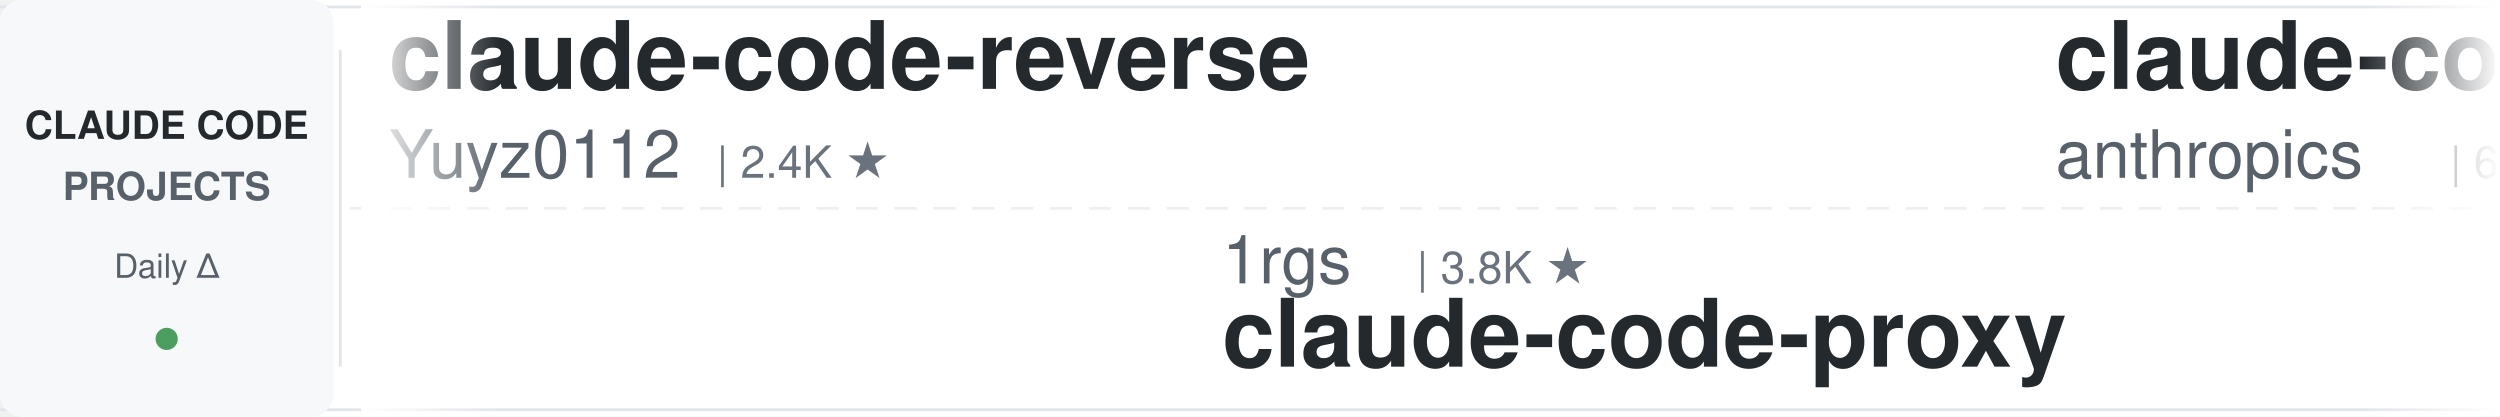
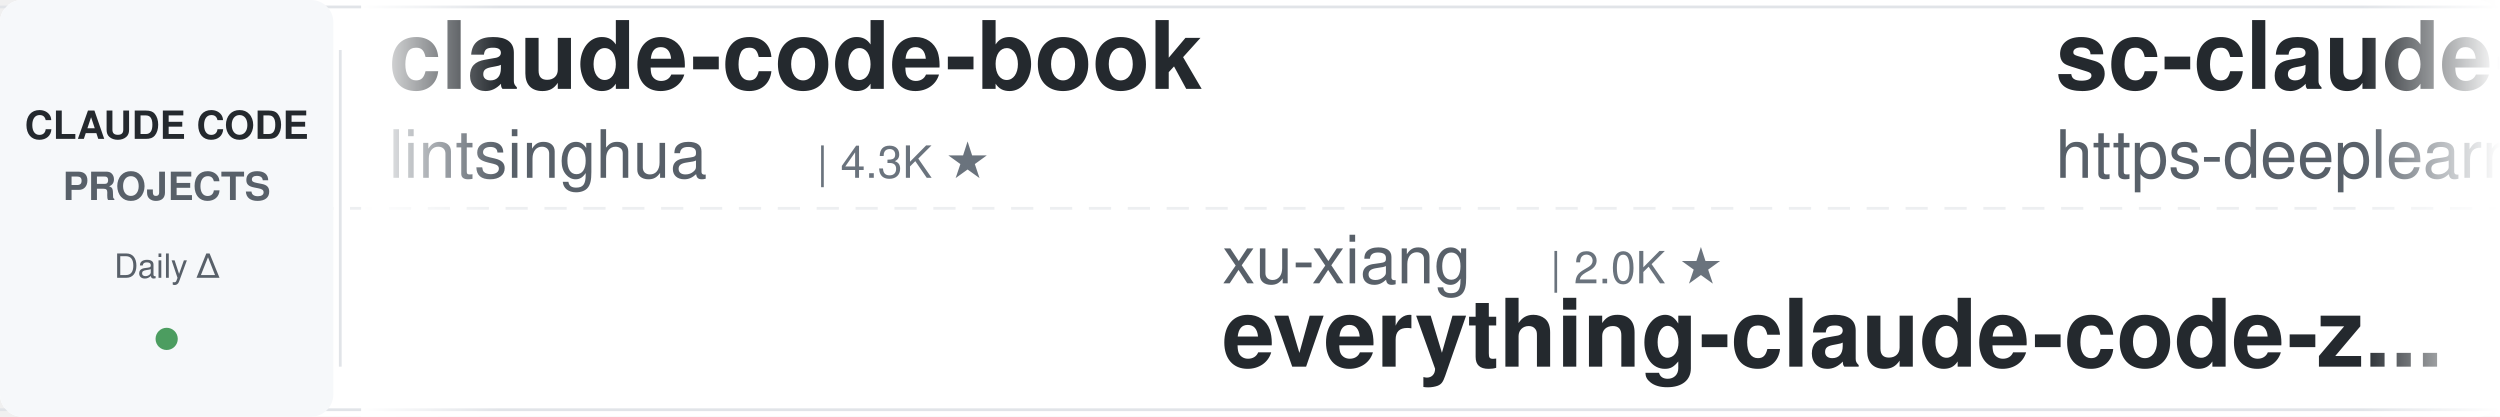
<svg xmlns="http://www.w3.org/2000/svg" width="900" height="150">
  <defs>
    <linearGradient id="leftFade" x1="0%" y1="0%" x2="100%" y2="0%">
      <stop offset="0%" style="stop-color:#ffffff;stop-opacity:1" />
      <stop offset="100%" style="stop-color:#ffffff;stop-opacity:0" />
    </linearGradient>
    <linearGradient id="rightFade" x1="0%" y1="0%" x2="100%" y2="0%">
      <stop offset="0%" style="stop-color:#ffffff;stop-opacity:0" />
      <stop offset="100%" style="stop-color:#ffffff;stop-opacity:1" />
    </linearGradient>
  </defs>
  <rect width="900" height="150" fill="#ffffff" rx="8" />
  <rect x="0" y="2" width="900" height="1" fill="#e1e4e8" />
  <rect x="0" y="147" width="900" height="1" fill="#e1e4e8" />
  <line x1="0" y1="75" x2="900" y2="75" stroke="#e1e4e8" stroke-width="1" stroke-dasharray="8 6" opacity="0.6" />
  <rect x="0" y="0" width="120" height="150" fill="#f6f8fa" rx="8" />
  <text x="60" y="50" font-family="-apple-system, BlinkMacSystemFont, 'Segoe UI', Helvetica, Arial, sans-serif" font-size="14" font-weight="600" fill="#24292e" text-anchor="middle">CLAUDE CODE</text>
  <text x="60" y="72" font-family="-apple-system, BlinkMacSystemFont, 'Segoe UI', Helvetica, Arial, sans-serif" font-size="14" font-weight="600" fill="#586069" text-anchor="middle">PROJECTS</text>
  <text x="60" y="100" font-family="-apple-system, BlinkMacSystemFont, 'Segoe UI', Helvetica, Arial, sans-serif" font-size="12" font-weight="500" fill="#586069" text-anchor="middle">Daily Δ</text>
  <circle cx="60" cy="122" r="4" fill="#22863a" opacity="0.8" />
  <rect x="122" y="18" width="1" height="114" fill="#e1e4e8" />
  <clipPath id="tickerClip">
    <rect x="130" y="0" width="770" height="150" />
  </clipPath>
  <g clip-path="url(#tickerClip)">
    <g id="tickerItems">
      <animateTransform attributeName="transform" attributeType="XML" type="translate" from="0 0" to="-3000 0" dur="54s" repeatCount="indefinite" />
      <g transform="translate(0, 0)">
-         <text x="140" y="32" font-family="-apple-system, BlinkMacSystemFont, 'Segoe UI', Helvetica, Arial, sans-serif" font-size="34" font-weight="600" fill="#24292e">claude-code-reverse</text>
-         <text x="140" y="64" font-family="-apple-system, BlinkMacSystemFont, 'Segoe UI', Helvetica, Arial, sans-serif" font-size="24" font-weight="400" fill="#586069">Yuyz0112</text>
-         <text x="258" y="64" font-family="-apple-system, BlinkMacSystemFont, 'Segoe UI', Helvetica, Arial, sans-serif" font-size="16" font-weight="500" fill="#6a737d">| 2.4K ★</text>
+         <text x="140" y="32" font-family="-apple-system, BlinkMacSystemFont, 'Segoe UI', Helvetica, Arial, sans-serif" font-size="34" font-weight="600" fill="#24292e">claude-code-book</text>
+         <text x="140" y="64" font-family="-apple-system, BlinkMacSystemFont, 'Segoe UI', Helvetica, Arial, sans-serif" font-size="24" font-weight="400" fill="#586069">lintsinghua</text>
+         <text x="294" y="64" font-family="-apple-system, BlinkMacSystemFont, 'Segoe UI', Helvetica, Arial, sans-serif" font-size="16" font-weight="500" fill="#6a737d">| 4.3K ★</text>
      </g>
      <g transform="translate(300, 0)">
-         <text x="140" y="102" font-family="-apple-system, BlinkMacSystemFont, 'Segoe UI', Helvetica, Arial, sans-serif" font-size="24" font-weight="400" fill="#586069">1rgs</text>
-         <text x="210" y="102" font-family="-apple-system, BlinkMacSystemFont, 'Segoe UI', Helvetica, Arial, sans-serif" font-size="16" font-weight="500" fill="#6a737d">| 3.8K ★</text>
-         <text x="140" y="132" font-family="-apple-system, BlinkMacSystemFont, 'Segoe UI', Helvetica, Arial, sans-serif" font-size="34" font-weight="600" fill="#24292e">claude-code-proxy</text>
+         <text x="140" y="102" font-family="-apple-system, BlinkMacSystemFont, 'Segoe UI', Helvetica, Arial, sans-serif" font-size="24" font-weight="400" fill="#586069">xu-xiang</text>
+         <text x="258" y="102" font-family="-apple-system, BlinkMacSystemFont, 'Segoe UI', Helvetica, Arial, sans-serif" font-size="16" font-weight="500" fill="#6a737d">| 2.0K ★</text>
+         <text x="140" y="132" font-family="-apple-system, BlinkMacSystemFont, 'Segoe UI', Helvetica, Arial, sans-serif" font-size="34" font-weight="600" fill="#24292e">everything-claude-code-z...</text>
      </g>
      <g transform="translate(600, 0)">
-         <text x="140" y="32" font-family="-apple-system, BlinkMacSystemFont, 'Segoe UI', Helvetica, Arial, sans-serif" font-size="34" font-weight="600" fill="#24292e">claude-code-security-rev...</text>
-         <text x="140" y="64" font-family="-apple-system, BlinkMacSystemFont, 'Segoe UI', Helvetica, Arial, sans-serif" font-size="24" font-weight="400" fill="#586069">anthropics</text>
-         <text x="282" y="64" font-family="-apple-system, BlinkMacSystemFont, 'Segoe UI', Helvetica, Arial, sans-serif" font-size="16" font-weight="500" fill="#6a737d">| 6.3K ★</text>
+         <text x="140" y="32" font-family="-apple-system, BlinkMacSystemFont, 'Segoe UI', Helvetica, Arial, sans-serif" font-size="34" font-weight="600" fill="#24292e">sc-claude-code-files</text>
+         <text x="140" y="64" font-family="-apple-system, BlinkMacSystemFont, 'Segoe UI', Helvetica, Arial, sans-serif" font-size="24" font-weight="400" fill="#586069">https-deeplearning-ai</text>
+         <text x="414" y="64" font-family="-apple-system, BlinkMacSystemFont, 'Segoe UI', Helvetica, Arial, sans-serif" font-size="16" font-weight="500" fill="#6a737d">| 554 ★</text>
      </g>
      <g transform="translate(900, 0)">
-         <text x="140" y="102" font-family="-apple-system, BlinkMacSystemFont, 'Segoe UI', Helvetica, Arial, sans-serif" font-size="24" font-weight="400" fill="#586069">oboard</text>
-         <text x="234" y="102" font-family="-apple-system, BlinkMacSystemFont, 'Segoe UI', Helvetica, Arial, sans-serif" font-size="16" font-weight="500" fill="#6a737d">| 3.3K ★</text>
-         <text x="140" y="132" font-family="-apple-system, BlinkMacSystemFont, 'Segoe UI', Helvetica, Arial, sans-serif" font-size="34" font-weight="600" fill="#24292e">claude-code-rev</text>
+         <text x="140" y="102" font-family="-apple-system, BlinkMacSystemFont, 'Segoe UI', Helvetica, Arial, sans-serif" font-size="24" font-weight="400" fill="#586069">JrCx7scC</text>
+         <text x="258" y="102" font-family="-apple-system, BlinkMacSystemFont, 'Segoe UI', Helvetica, Arial, sans-serif" font-size="16" font-weight="500" fill="#6a737d">| 376 ★</text>
+         <text x="140" y="132" font-family="-apple-system, BlinkMacSystemFont, 'Segoe UI', Helvetica, Arial, sans-serif" font-size="34" font-weight="600" fill="#24292e">claude-code-source</text>
      </g>
      <g transform="translate(1200, 0)">
-         <text x="140" y="32" font-family="-apple-system, BlinkMacSystemFont, 'Segoe UI', Helvetica, Arial, sans-serif" font-size="34" font-weight="600" fill="#24292e">Open-ClaudeCode</text>
-         <text x="140" y="64" font-family="-apple-system, BlinkMacSystemFont, 'Segoe UI', Helvetica, Arial, sans-serif" font-size="24" font-weight="400" fill="#586069">LING71671</text>
-         <text x="270" y="64" font-family="-apple-system, BlinkMacSystemFont, 'Segoe UI', Helvetica, Arial, sans-serif" font-size="16" font-weight="500" fill="#6a737d">| 962 ★</text>
+         <text x="140" y="32" font-family="-apple-system, BlinkMacSystemFont, 'Segoe UI', Helvetica, Arial, sans-serif" font-size="34" font-weight="600" fill="#24292e">system_prompts_leaks</text>
+         <text x="140" y="64" font-family="-apple-system, BlinkMacSystemFont, 'Segoe UI', Helvetica, Arial, sans-serif" font-size="24" font-weight="400" fill="#586069">asgeirtj</text>
+         <text x="258" y="64" font-family="-apple-system, BlinkMacSystemFont, 'Segoe UI', Helvetica, Arial, sans-serif" font-size="16" font-weight="500" fill="#6a737d">| 68.9K ★</text>
      </g>
      <g transform="translate(1500, 0)">
-         <text x="140" y="102" font-family="-apple-system, BlinkMacSystemFont, 'Segoe UI', Helvetica, Arial, sans-serif" font-size="24" font-weight="400" fill="#586069">OneRedOak</text>
-         <text x="270" y="102" font-family="-apple-system, BlinkMacSystemFont, 'Segoe UI', Helvetica, Arial, sans-serif" font-size="16" font-weight="500" fill="#6a737d">| 3.9K ★</text>
-         <text x="140" y="132" font-family="-apple-system, BlinkMacSystemFont, 'Segoe UI', Helvetica, Arial, sans-serif" font-size="34" font-weight="600" fill="#24292e">claude-code-workflows</text>
-       </g>
-       <g transform="translate(1800, 0)">
-         <text x="140" y="32" font-family="-apple-system, BlinkMacSystemFont, 'Segoe UI', Helvetica, Arial, sans-serif" font-size="34" font-weight="600" fill="#24292e">claude-code-guide</text>
-         <text x="140" y="64" font-family="-apple-system, BlinkMacSystemFont, 'Segoe UI', Helvetica, Arial, sans-serif" font-size="24" font-weight="400" fill="#586069">zebbern</text>
-         <text x="246" y="64" font-family="-apple-system, BlinkMacSystemFont, 'Segoe UI', Helvetica, Arial, sans-serif" font-size="16" font-weight="500" fill="#6a737d">| 4.6K ★</text>
-       </g>
-       <g transform="translate(2100, 0)">
        <text x="140" y="102" font-family="-apple-system, BlinkMacSystemFont, 'Segoe UI', Helvetica, Arial, sans-serif" font-size="24" font-weight="400" fill="#586069">VoltAgent</text>
        <text x="270" y="102" font-family="-apple-system, BlinkMacSystemFont, 'Segoe UI', Helvetica, Arial, sans-serif" font-size="16" font-weight="500" fill="#6a737d">| 25.5K ★</text>
        <text x="140" y="132" font-family="-apple-system, BlinkMacSystemFont, 'Segoe UI', Helvetica, Arial, sans-serif" font-size="34" font-weight="600" fill="#24292e">awesome-claude-code-suba...</text>
      </g>
+       <g transform="translate(1800, 0)">
+         <text x="140" y="32" font-family="-apple-system, BlinkMacSystemFont, 'Segoe UI', Helvetica, Arial, sans-serif" font-size="34" font-weight="600" fill="#24292e">claude-code-hooks-master...</text>
+         <text x="140" y="64" font-family="-apple-system, BlinkMacSystemFont, 'Segoe UI', Helvetica, Arial, sans-serif" font-size="24" font-weight="400" fill="#586069">disler</text>
+         <text x="234" y="64" font-family="-apple-system, BlinkMacSystemFont, 'Segoe UI', Helvetica, Arial, sans-serif" font-size="16" font-weight="500" fill="#6a737d">| 3.9K ★</text>
+       </g>
+       <g transform="translate(2100, 0)">
+         <text x="140" y="102" font-family="-apple-system, BlinkMacSystemFont, 'Segoe UI', Helvetica, Arial, sans-serif" font-size="24" font-weight="400" fill="#586069">Cranot</text>
+         <text x="234" y="102" font-family="-apple-system, BlinkMacSystemFont, 'Segoe UI', Helvetica, Arial, sans-serif" font-size="16" font-weight="500" fill="#6a737d">| 2.9K ★</text>
+         <text x="140" y="132" font-family="-apple-system, BlinkMacSystemFont, 'Segoe UI', Helvetica, Arial, sans-serif" font-size="34" font-weight="600" fill="#24292e">claude-code-guide</text>
+       </g>
      <g transform="translate(2400, 0)">
-         <text x="140" y="32" font-family="-apple-system, BlinkMacSystemFont, 'Segoe UI', Helvetica, Arial, sans-serif" font-size="34" font-weight="600" fill="#24292e">Claude-Code-Usage-Monito...</text>
-         <text x="140" y="64" font-family="-apple-system, BlinkMacSystemFont, 'Segoe UI', Helvetica, Arial, sans-serif" font-size="24" font-weight="400" fill="#586069">Maciek-roboblog</text>
-         <text x="342" y="64" font-family="-apple-system, BlinkMacSystemFont, 'Segoe UI', Helvetica, Arial, sans-serif" font-size="16" font-weight="500" fill="#6a737d">| 8.7K ★</text>
+         <text x="140" y="32" font-family="-apple-system, BlinkMacSystemFont, 'Segoe UI', Helvetica, Arial, sans-serif" font-size="34" font-weight="600" fill="#24292e">claude-code-showcase</text>
+         <text x="140" y="64" font-family="-apple-system, BlinkMacSystemFont, 'Segoe UI', Helvetica, Arial, sans-serif" font-size="24" font-weight="400" fill="#586069">ChrisWiles</text>
+         <text x="282" y="64" font-family="-apple-system, BlinkMacSystemFont, 'Segoe UI', Helvetica, Arial, sans-serif" font-size="16" font-weight="500" fill="#6a737d">| 6.1K ★</text>
      </g>
      <g transform="translate(2700, 0)">
-         <text x="140" y="102" font-family="-apple-system, BlinkMacSystemFont, 'Segoe UI', Helvetica, Arial, sans-serif" font-size="24" font-weight="400" fill="#586069">ding113</text>
-         <text x="246" y="102" font-family="-apple-system, BlinkMacSystemFont, 'Segoe UI', Helvetica, Arial, sans-serif" font-size="16" font-weight="500" fill="#6a737d">| 3.4K ★</text>
-         <text x="140" y="132" font-family="-apple-system, BlinkMacSystemFont, 'Segoe UI', Helvetica, Arial, sans-serif" font-size="34" font-weight="600" fill="#24292e">claude-code-hub</text>
+         <text x="140" y="102" font-family="-apple-system, BlinkMacSystemFont, 'Segoe UI', Helvetica, Arial, sans-serif" font-size="24" font-weight="400" fill="#586069">huangjia2019</text>
+         <text x="306" y="102" font-family="-apple-system, BlinkMacSystemFont, 'Segoe UI', Helvetica, Arial, sans-serif" font-size="16" font-weight="500" fill="#6a737d">| 1.1K ★</text>
+         <text x="140" y="132" font-family="-apple-system, BlinkMacSystemFont, 'Segoe UI', Helvetica, Arial, sans-serif" font-size="34" font-weight="600" fill="#24292e">claude-code-engineering</text>
      </g>
      <g transform="translate(3000, 0)">
-         <text x="140" y="32" font-family="-apple-system, BlinkMacSystemFont, 'Segoe UI', Helvetica, Arial, sans-serif" font-size="34" font-weight="600" fill="#24292e">claude-code-reverse</text>
-         <text x="140" y="64" font-family="-apple-system, BlinkMacSystemFont, 'Segoe UI', Helvetica, Arial, sans-serif" font-size="24" font-weight="400" fill="#586069">Yuyz0112</text>
-         <text x="258" y="64" font-family="-apple-system, BlinkMacSystemFont, 'Segoe UI', Helvetica, Arial, sans-serif" font-size="16" font-weight="500" fill="#6a737d">| 2.4K ★</text>
+         <text x="140" y="32" font-family="-apple-system, BlinkMacSystemFont, 'Segoe UI', Helvetica, Arial, sans-serif" font-size="34" font-weight="600" fill="#24292e">claude-code-book</text>
+         <text x="140" y="64" font-family="-apple-system, BlinkMacSystemFont, 'Segoe UI', Helvetica, Arial, sans-serif" font-size="24" font-weight="400" fill="#586069">lintsinghua</text>
+         <text x="294" y="64" font-family="-apple-system, BlinkMacSystemFont, 'Segoe UI', Helvetica, Arial, sans-serif" font-size="16" font-weight="500" fill="#6a737d">| 4.3K ★</text>
      </g>
      <g transform="translate(3300, 0)">
-         <text x="140" y="102" font-family="-apple-system, BlinkMacSystemFont, 'Segoe UI', Helvetica, Arial, sans-serif" font-size="24" font-weight="400" fill="#586069">1rgs</text>
-         <text x="210" y="102" font-family="-apple-system, BlinkMacSystemFont, 'Segoe UI', Helvetica, Arial, sans-serif" font-size="16" font-weight="500" fill="#6a737d">| 3.8K ★</text>
-         <text x="140" y="132" font-family="-apple-system, BlinkMacSystemFont, 'Segoe UI', Helvetica, Arial, sans-serif" font-size="34" font-weight="600" fill="#24292e">claude-code-proxy</text>
+         <text x="140" y="102" font-family="-apple-system, BlinkMacSystemFont, 'Segoe UI', Helvetica, Arial, sans-serif" font-size="24" font-weight="400" fill="#586069">xu-xiang</text>
+         <text x="258" y="102" font-family="-apple-system, BlinkMacSystemFont, 'Segoe UI', Helvetica, Arial, sans-serif" font-size="16" font-weight="500" fill="#6a737d">| 2.0K ★</text>
+         <text x="140" y="132" font-family="-apple-system, BlinkMacSystemFont, 'Segoe UI', Helvetica, Arial, sans-serif" font-size="34" font-weight="600" fill="#24292e">everything-claude-code-z...</text>
      </g>
      <g transform="translate(3600, 0)">
-         <text x="140" y="32" font-family="-apple-system, BlinkMacSystemFont, 'Segoe UI', Helvetica, Arial, sans-serif" font-size="34" font-weight="600" fill="#24292e">claude-code-security-rev...</text>
-         <text x="140" y="64" font-family="-apple-system, BlinkMacSystemFont, 'Segoe UI', Helvetica, Arial, sans-serif" font-size="24" font-weight="400" fill="#586069">anthropics</text>
-         <text x="282" y="64" font-family="-apple-system, BlinkMacSystemFont, 'Segoe UI', Helvetica, Arial, sans-serif" font-size="16" font-weight="500" fill="#6a737d">| 6.3K ★</text>
+         <text x="140" y="32" font-family="-apple-system, BlinkMacSystemFont, 'Segoe UI', Helvetica, Arial, sans-serif" font-size="34" font-weight="600" fill="#24292e">sc-claude-code-files</text>
+         <text x="140" y="64" font-family="-apple-system, BlinkMacSystemFont, 'Segoe UI', Helvetica, Arial, sans-serif" font-size="24" font-weight="400" fill="#586069">https-deeplearning-ai</text>
+         <text x="414" y="64" font-family="-apple-system, BlinkMacSystemFont, 'Segoe UI', Helvetica, Arial, sans-serif" font-size="16" font-weight="500" fill="#6a737d">| 554 ★</text>
      </g>
      <g transform="translate(3900, 0)">
-         <text x="140" y="102" font-family="-apple-system, BlinkMacSystemFont, 'Segoe UI', Helvetica, Arial, sans-serif" font-size="24" font-weight="400" fill="#586069">oboard</text>
-         <text x="234" y="102" font-family="-apple-system, BlinkMacSystemFont, 'Segoe UI', Helvetica, Arial, sans-serif" font-size="16" font-weight="500" fill="#6a737d">| 3.3K ★</text>
-         <text x="140" y="132" font-family="-apple-system, BlinkMacSystemFont, 'Segoe UI', Helvetica, Arial, sans-serif" font-size="34" font-weight="600" fill="#24292e">claude-code-rev</text>
+         <text x="140" y="102" font-family="-apple-system, BlinkMacSystemFont, 'Segoe UI', Helvetica, Arial, sans-serif" font-size="24" font-weight="400" fill="#586069">JrCx7scC</text>
+         <text x="258" y="102" font-family="-apple-system, BlinkMacSystemFont, 'Segoe UI', Helvetica, Arial, sans-serif" font-size="16" font-weight="500" fill="#6a737d">| 376 ★</text>
+         <text x="140" y="132" font-family="-apple-system, BlinkMacSystemFont, 'Segoe UI', Helvetica, Arial, sans-serif" font-size="34" font-weight="600" fill="#24292e">claude-code-source</text>
      </g>
    </g>
  </g>
  <rect x="130" y="0" width="50" height="150" fill="url(#leftFade)" />
  <rect x="850" y="0" width="50" height="150" fill="url(#rightFade)" />
</svg>
